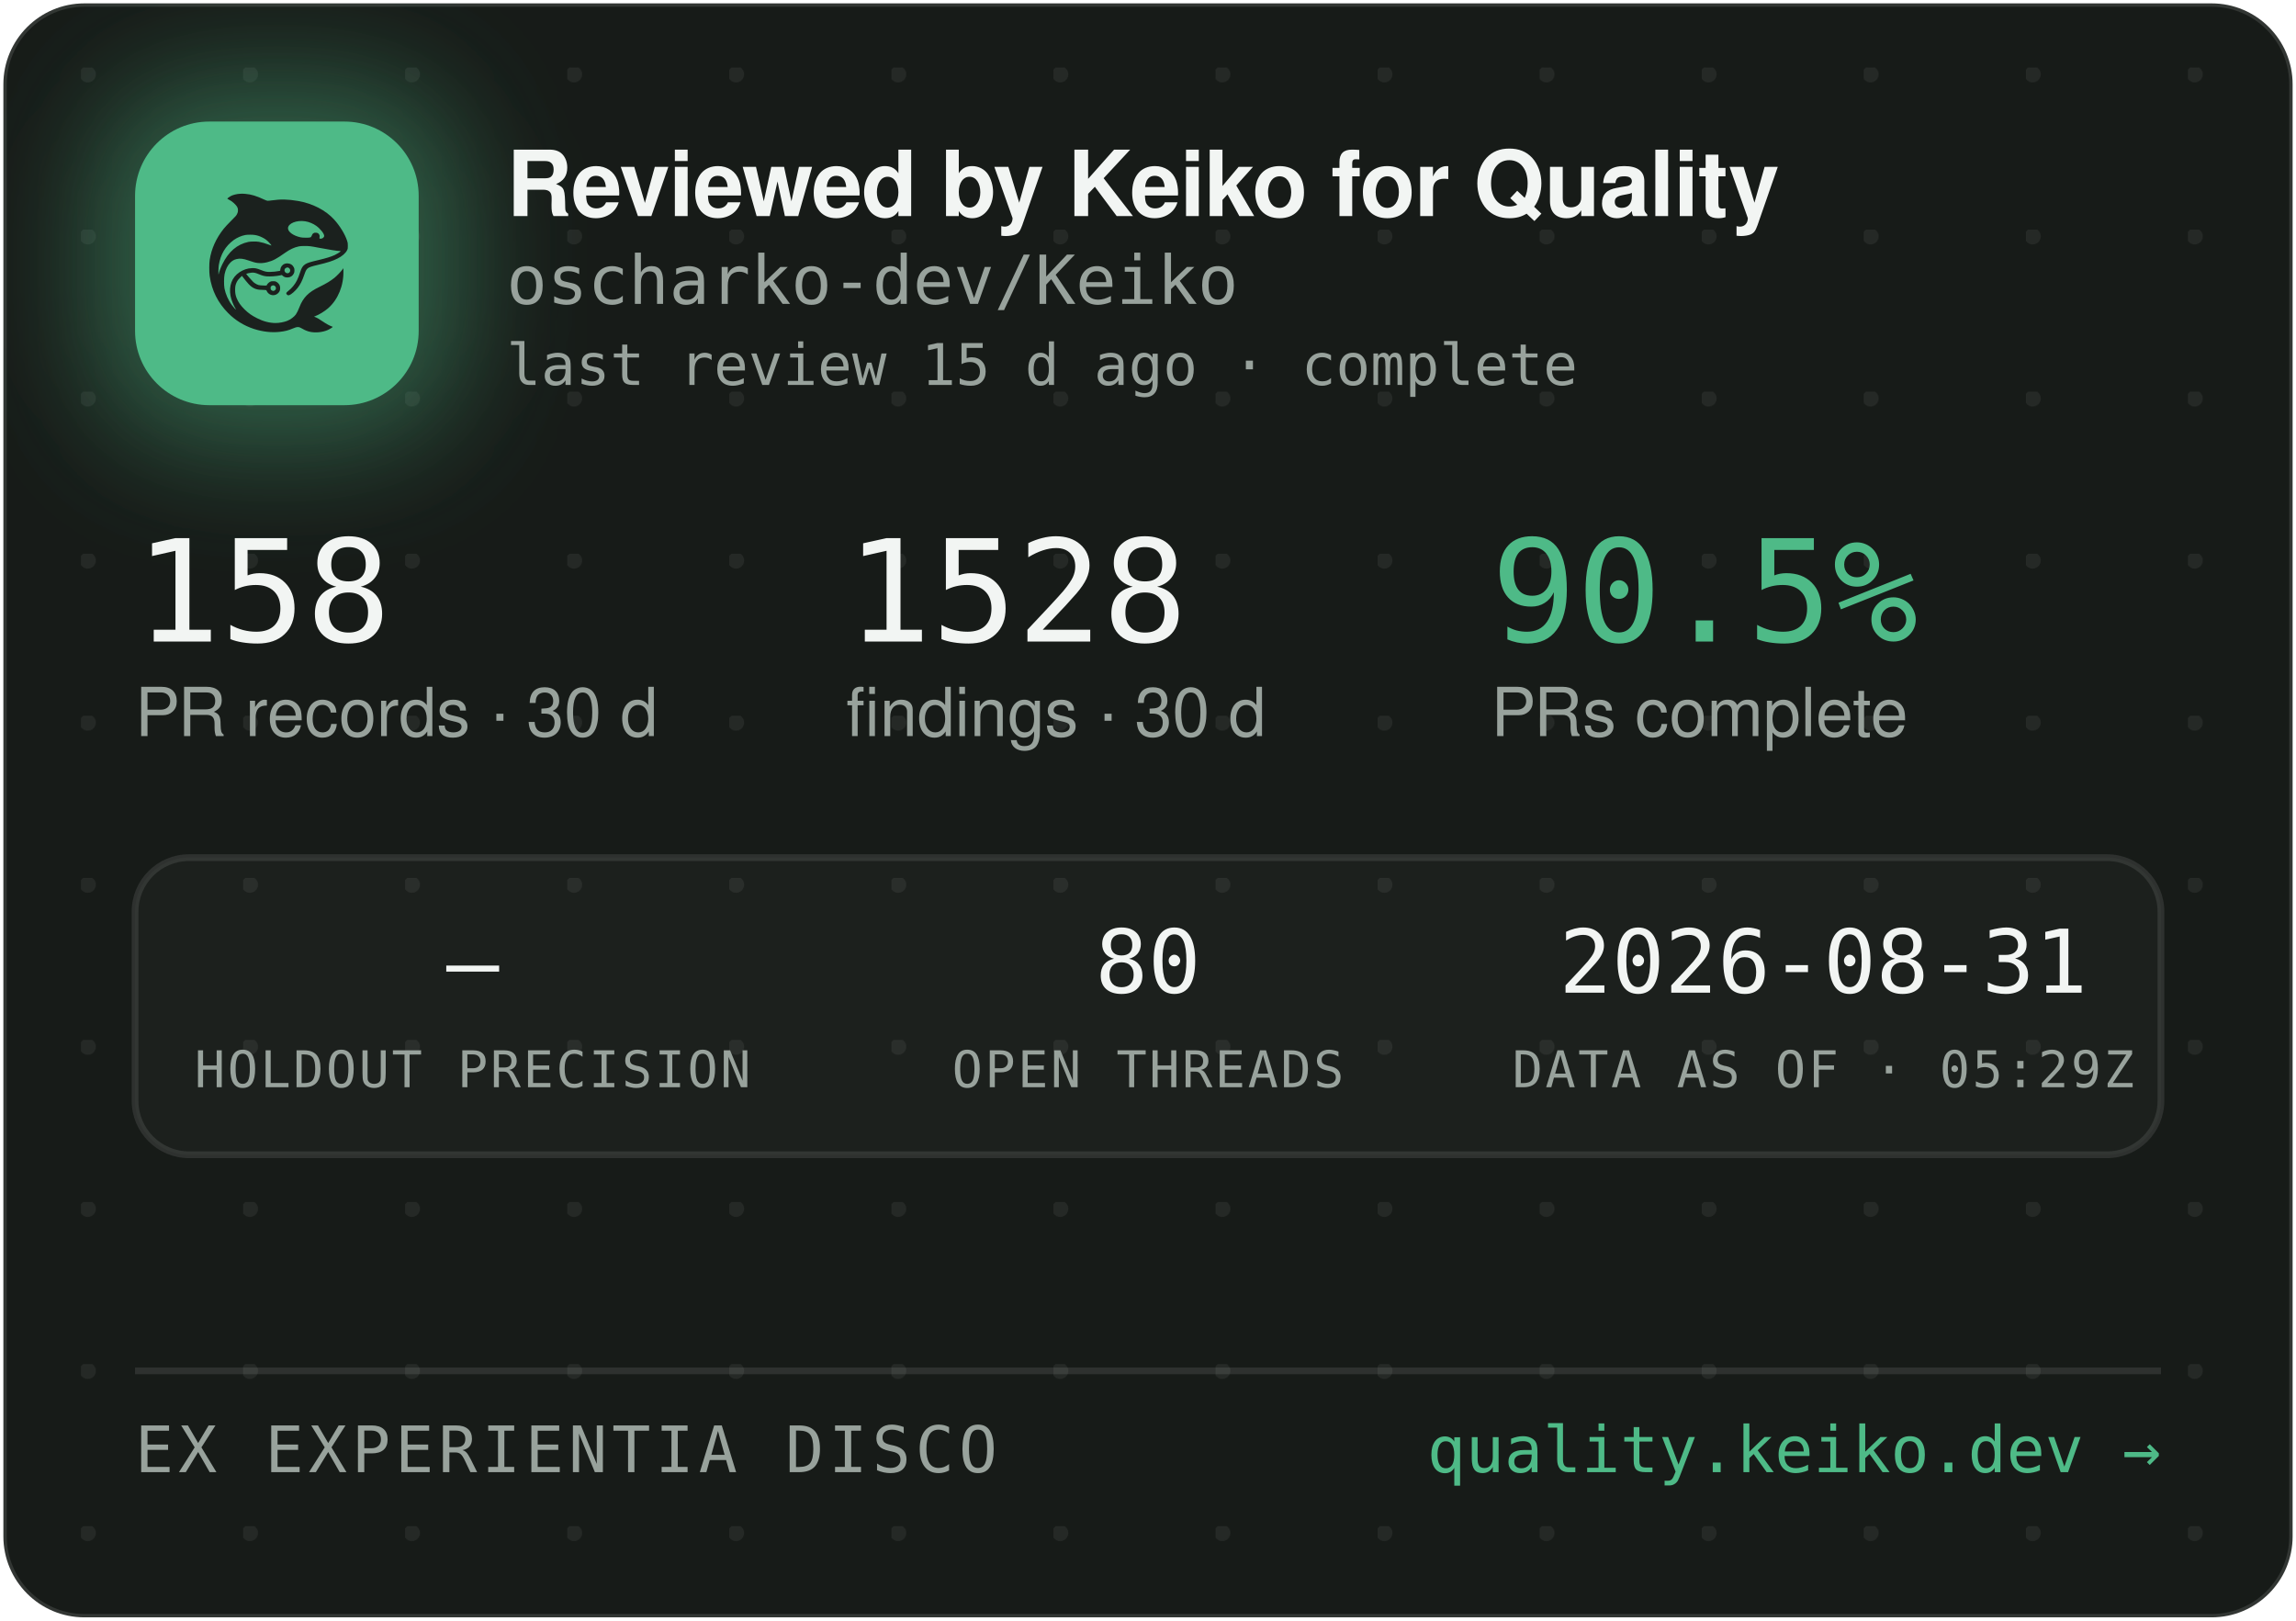
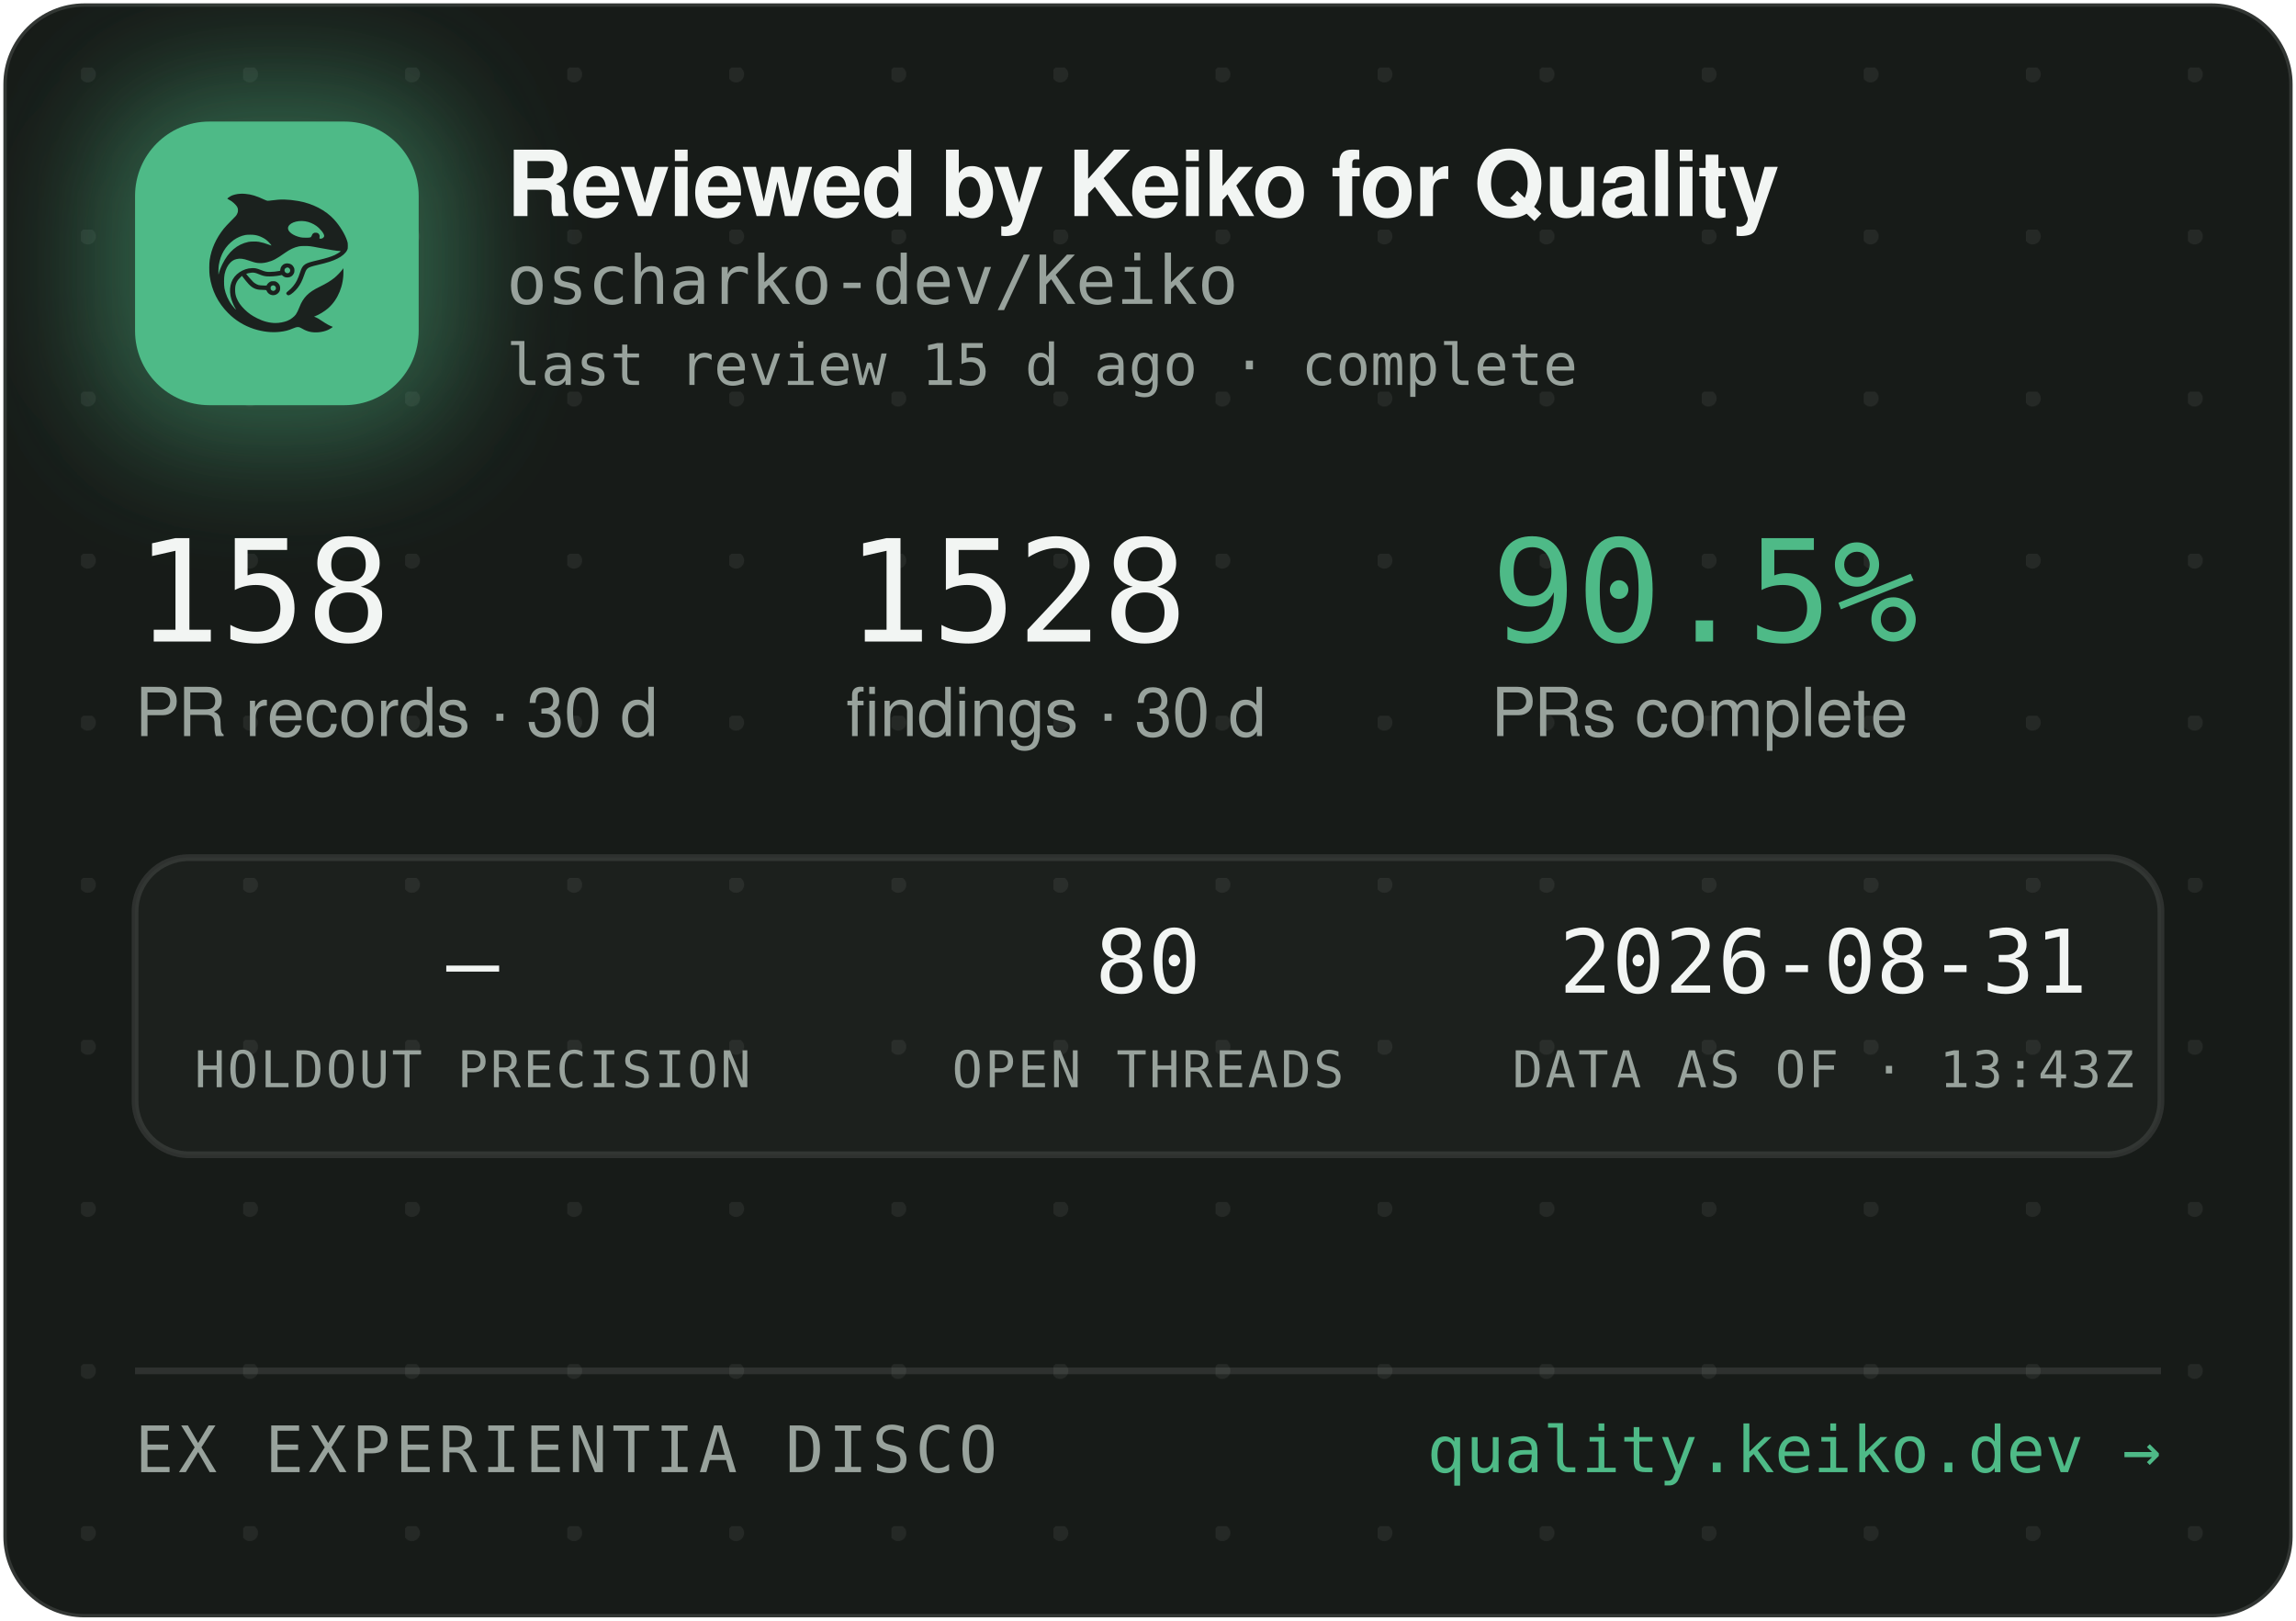
<svg xmlns="http://www.w3.org/2000/svg" width="340" height="240" viewBox="0 0 340 240" role="img" aria-label="Reviewed by Keiko for Quality — oscharko-dev/Keiko">
  <defs>
    <pattern id="dots" width="24" height="24" patternUnits="userSpaceOnUse" x="12" y="10">
      <circle cx="1" cy="1" r="1.2" fill="rgba(233,237,235,0.07)" />
    </pattern>
    <filter id="glow" x="-60%" y="-60%" width="220%" height="220%">
      <feGaussianBlur stdDeviation="9" />
    </filter>
    <clipPath id="card">
      <rect x="0.5" y="0.5" width="339" height="239" rx="12" />
    </clipPath>
  </defs>
  <rect x="0.5" y="0.5" width="339" height="239" rx="12" fill="#171B18" stroke="rgba(255,255,255,0.12)" />
  <rect x="0.5" y="0.5" width="339" height="239" rx="12" fill="url(#dots)" />
  <g clip-path="url(#card)">
    <rect x="14" y="12" width="54" height="54" rx="16" fill="rgba(78,186,135,0.45)" filter="url(#glow)" />
    <rect x="20" y="18" width="42" height="42" rx="11" fill="#4EBA87" />
    <g transform="translate(24,22) scale(0.03320312)">
      <g transform="translate(1024 0) scale(-1 1)">
        <g transform="translate(1024, 1024) scale(-0.1, -0.1)" fill="#1B211E" stroke="none">
          <path d="M3465 8223 c-144 -8 -314 -52 -408 -105 -69 -39 -146 -99 -146 -113 0 -5 30 -24 68 -42 146 -70 323 -229 377 -340 25 -49 29 -70 29 -138 -1 -72 -5 -88 -39 -160 -36 -75 -54 -95 -265 -305 -134 -132 -270 -279 -331 -355 -339 -425 -552 -896 -626 -1390 -25 -165 -25 -549 0 -720 92 -645 368 -1196 826 -1655 322 -324 710 -562 1145 -704 389 -126 793 -172 1155 -130 235 27 377 63 579 149 205 87 268 86 423 -7 102 -62 231 -115 335 -138 247 -56 562 -26 794 74 92 40 244 136 232 146 -4 3 -26 12 -48 19 -86 28 -246 116 -385 211 -162 112 -284 182 -357 207 l-48 17 40 15 c185 70 436 223 595 363 438 386 695 1014 678 1663 l-3 120 -50 -70 c-64 -90 -248 -280 -350 -362 -171 -136 -366 -255 -645 -391 -288 -140 -442 -243 -590 -391 -136 -137 -247 -316 -325 -526 -47 -127 -114 -262 -160 -326 -79 -107 -237 -224 -384 -283 -136 -55 -355 -96 -514 -96 -274 0 -548 71 -832 215 -242 123 -375 216 -553 389 -175 171 -287 332 -361 517 -44 114 -63 216 -63 359 0 152 17 233 74 350 35 70 59 102 136 179 l95 94 21 -29 c55 -75 219 -277 277 -338 171 -183 337 -256 582 -256 56 0 126 -3 155 -7 53 -6 54 -7 76 -57 30 -66 97 -128 172 -156 151 -57 318 11 395 160 33 62 34 193 3 261 -30 64 -88 125 -148 157 -44 23 -63 27 -141 27 -78 0 -97 -4 -140 -27 -58 -30 -131 -105 -141 -142 -6 -25 -8 -26 -93 -26 -47 0 -131 5 -186 10 -87 8 -111 15 -182 51 -45 22 -109 66 -143 96 -59 53 -326 361 -319 367 14 11 179 47 241 52 102 9 177 -7 318 -66 158 -66 243 -89 357 -99 157 -12 413 5 582 40 l93 19 44 -39 c59 -52 135 -75 228 -69 117 8 212 72 262 176 23 47 28 71 28 138 0 70 -4 89 -29 138 -55 110 -145 167 -270 174 -65 3 -91 0 -137 -18 -107 -40 -183 -140 -195 -257 l-6 -52 -51 -11 c-104 -23 -285 -41 -411 -42 -149 -1 -211 12 -402 88 -186 74 -256 88 -403 81 -193 -8 -377 -70 -546 -182 -342 -228 -485 -611 -399 -1064 30 -157 119 -388 209 -541 20 -35 35 -64 33 -66 -8 -8 -111 108 -190 214 -154 206 -278 489 -324 737 -28 154 -25 492 6 635 46 216 133 391 256 514 82 82 161 128 271 156 152 39 300 23 529 -57 217 -76 308 -101 410 -114 137 -17 284 -7 426 30 272 70 414 145 809 425 217 153 399 238 610 283 64 14 129 18 265 18 197 0 269 -9 615 -76 461 -89 843 -149 952 -149 41 0 41 0 23 -20 -28 -31 -169 -119 -254 -158 -167 -77 -388 -145 -716 -222 -399 -93 -508 -128 -608 -194 -102 -68 -160 -160 -217 -346 -35 -115 -102 -286 -149 -378 -85 -168 -227 -341 -377 -458 -105 -82 -115 -107 -69 -162 29 -34 65 -44 109 -29 86 29 261 181 371 322 126 162 201 309 295 581 61 176 90 232 145 283 62 57 163 93 470 165 439 104 640 169 863 278 206 100 368 240 434 375 32 67 33 71 33 198 -1 120 -3 138 -34 229 -98 294 -319 655 -573 936 -381 421 -968 723 -1618 834 -448 76 -767 83 -1169 25 -80 -12 -165 -19 -190 -17 -26 3 -90 26 -146 53 -343 162 -576 233 -842 255 -114 9 -141 10 -248 3z m2926 -1227 c164 -27 346 -102 485 -202 181 -129 354 -348 354 -448 0 -64 -75 -126 -154 -126 -60 0 -63 4 -52 70 8 50 7 65 -9 100 -29 64 -74 93 -151 98 -54 4 -70 1 -107 -21 -42 -25 -61 -52 -91 -129 -25 -64 -55 -73 -246 -73 -121 0 -187 5 -248 18 -318 70 -556 242 -556 402 0 218 388 374 775 311z m-2249 -611 c119 -21 208 -50 321 -106 114 -56 177 -100 266 -184 67 -63 157 -173 148 -181 -2 -3 -61 18 -130 45 -131 52 -298 100 -427 122 -113 20 -367 17 -470 -4 -502 -106 -885 -433 -1160 -992 -70 -142 -160 -379 -160 -424 0 -9 -5 -23 -11 -31 -13 -19 -5 316 10 410 80 482 295 846 661 1117 145 107 350 197 522 228 100 18 326 18 430 0z m1485 -1456 c95 -36 119 -159 42 -223 -78 -66 -209 -1 -209 104 0 60 33 100 99 121 36 10 36 10 68 -2z m-591 -822 c29 -26 37 -42 40 -77 6 -54 -9 -86 -55 -117 -41 -28 -70 -29 -119 -4 -44 22 -62 55 -62 112 0 51 13 75 53 99 50 31 101 26 143 -13z" />
        </g>
      </g>
    </g>
    <text x="75" y="32" font-family="-apple-system,'Segoe UI',Helvetica,Arial,sans-serif" font-size="13.5" font-weight="650" letter-spacing="-0.14" fill="#F2F5F3">Reviewed by Keiko for Quality</text>
    <text x="75" y="45" font-family="'JetBrains Mono',SFMono-Regular,Consolas,Menlo,monospace" font-size="10" fill="#98A29C">oscharko-dev/Keiko</text>
    <text x="75" y="57" font-family="'JetBrains Mono',SFMono-Regular,Consolas,Menlo,monospace" font-size="8.5" fill="#98A29C">last review 15 d ago · complete</text>
    <text x="20" y="95" font-family="'JetBrains Mono',SFMono-Regular,Consolas,Menlo,monospace" font-size="21" fill="#F2F5F3">158</text>
    <text x="20" y="109" font-family="-apple-system,'Segoe UI',Helvetica,Arial,sans-serif" font-size="10" fill="#98A29C">PR records · 30 d</text>
    <text x="125.3" y="95" font-family="'JetBrains Mono',SFMono-Regular,Consolas,Menlo,monospace" font-size="21" fill="#F2F5F3">1528</text>
    <text x="125.3" y="109" font-family="-apple-system,'Segoe UI',Helvetica,Arial,sans-serif" font-size="10" fill="#98A29C">findings · 30 d</text>
    <text x="220.8" y="95" font-family="'JetBrains Mono',SFMono-Regular,Consolas,Menlo,monospace" font-size="21" fill="#4EBA87">90.5%</text>
    <text x="220.8" y="109" font-family="-apple-system,'Segoe UI',Helvetica,Arial,sans-serif" font-size="10" fill="#98A29C">PRs complete</text>
    <rect x="20" y="127" width="300" height="44" rx="8" fill="rgba(255,255,255,0.025)" stroke="rgba(255,255,255,0.1)" />
    <text x="70" y="147" text-anchor="middle" font-family="'JetBrains Mono',SFMono-Regular,Consolas,Menlo,monospace" font-size="13" fill="#F2F5F3">—</text>
    <text x="70" y="161" text-anchor="middle" font-family="'JetBrains Mono',SFMono-Regular,Consolas,Menlo,monospace" font-size="7.5" letter-spacing="0.35" fill="#98A29C">HOLDOUT PRECISION</text>
    <text x="170" y="147" text-anchor="middle" font-family="'JetBrains Mono',SFMono-Regular,Consolas,Menlo,monospace" font-size="13" fill="#F2F5F3">80</text>
    <text x="170" y="161" text-anchor="middle" font-family="'JetBrains Mono',SFMono-Regular,Consolas,Menlo,monospace" font-size="7.5" letter-spacing="0.35" fill="#98A29C">OPEN THREADS</text>
    <text x="270" y="147" text-anchor="middle" font-family="'JetBrains Mono',SFMono-Regular,Consolas,Menlo,monospace" font-size="13" fill="#F2F5F3">2026-08-31</text>
-     <text x="270" y="161" text-anchor="middle" font-family="'JetBrains Mono',SFMono-Regular,Consolas,Menlo,monospace" font-size="7.5" letter-spacing="0.35" fill="#98A29C">DATA AS OF · 05:29Z</text>
+     <text x="270" y="161" text-anchor="middle" font-family="'JetBrains Mono',SFMono-Regular,Consolas,Menlo,monospace" font-size="7.5" letter-spacing="0.35" fill="#98A29C">DATA AS OF · 13:43Z</text>
    <line x1="20" y1="203" x2="320" y2="203" stroke="rgba(255,255,255,0.1)" />
    <text x="20" y="218" font-family="'JetBrains Mono',SFMono-Regular,Consolas,Menlo,monospace" font-size="9.5" letter-spacing="0.7" fill="#98A29C">EX EXPERIENTIA DISCO</text>
    <text x="320" y="218" text-anchor="end" font-family="'JetBrains Mono',SFMono-Regular,Consolas,Menlo,monospace" font-size="9.5" fill="#4EBA87">quality.keiko.dev →</text>
  </g>
</svg>
